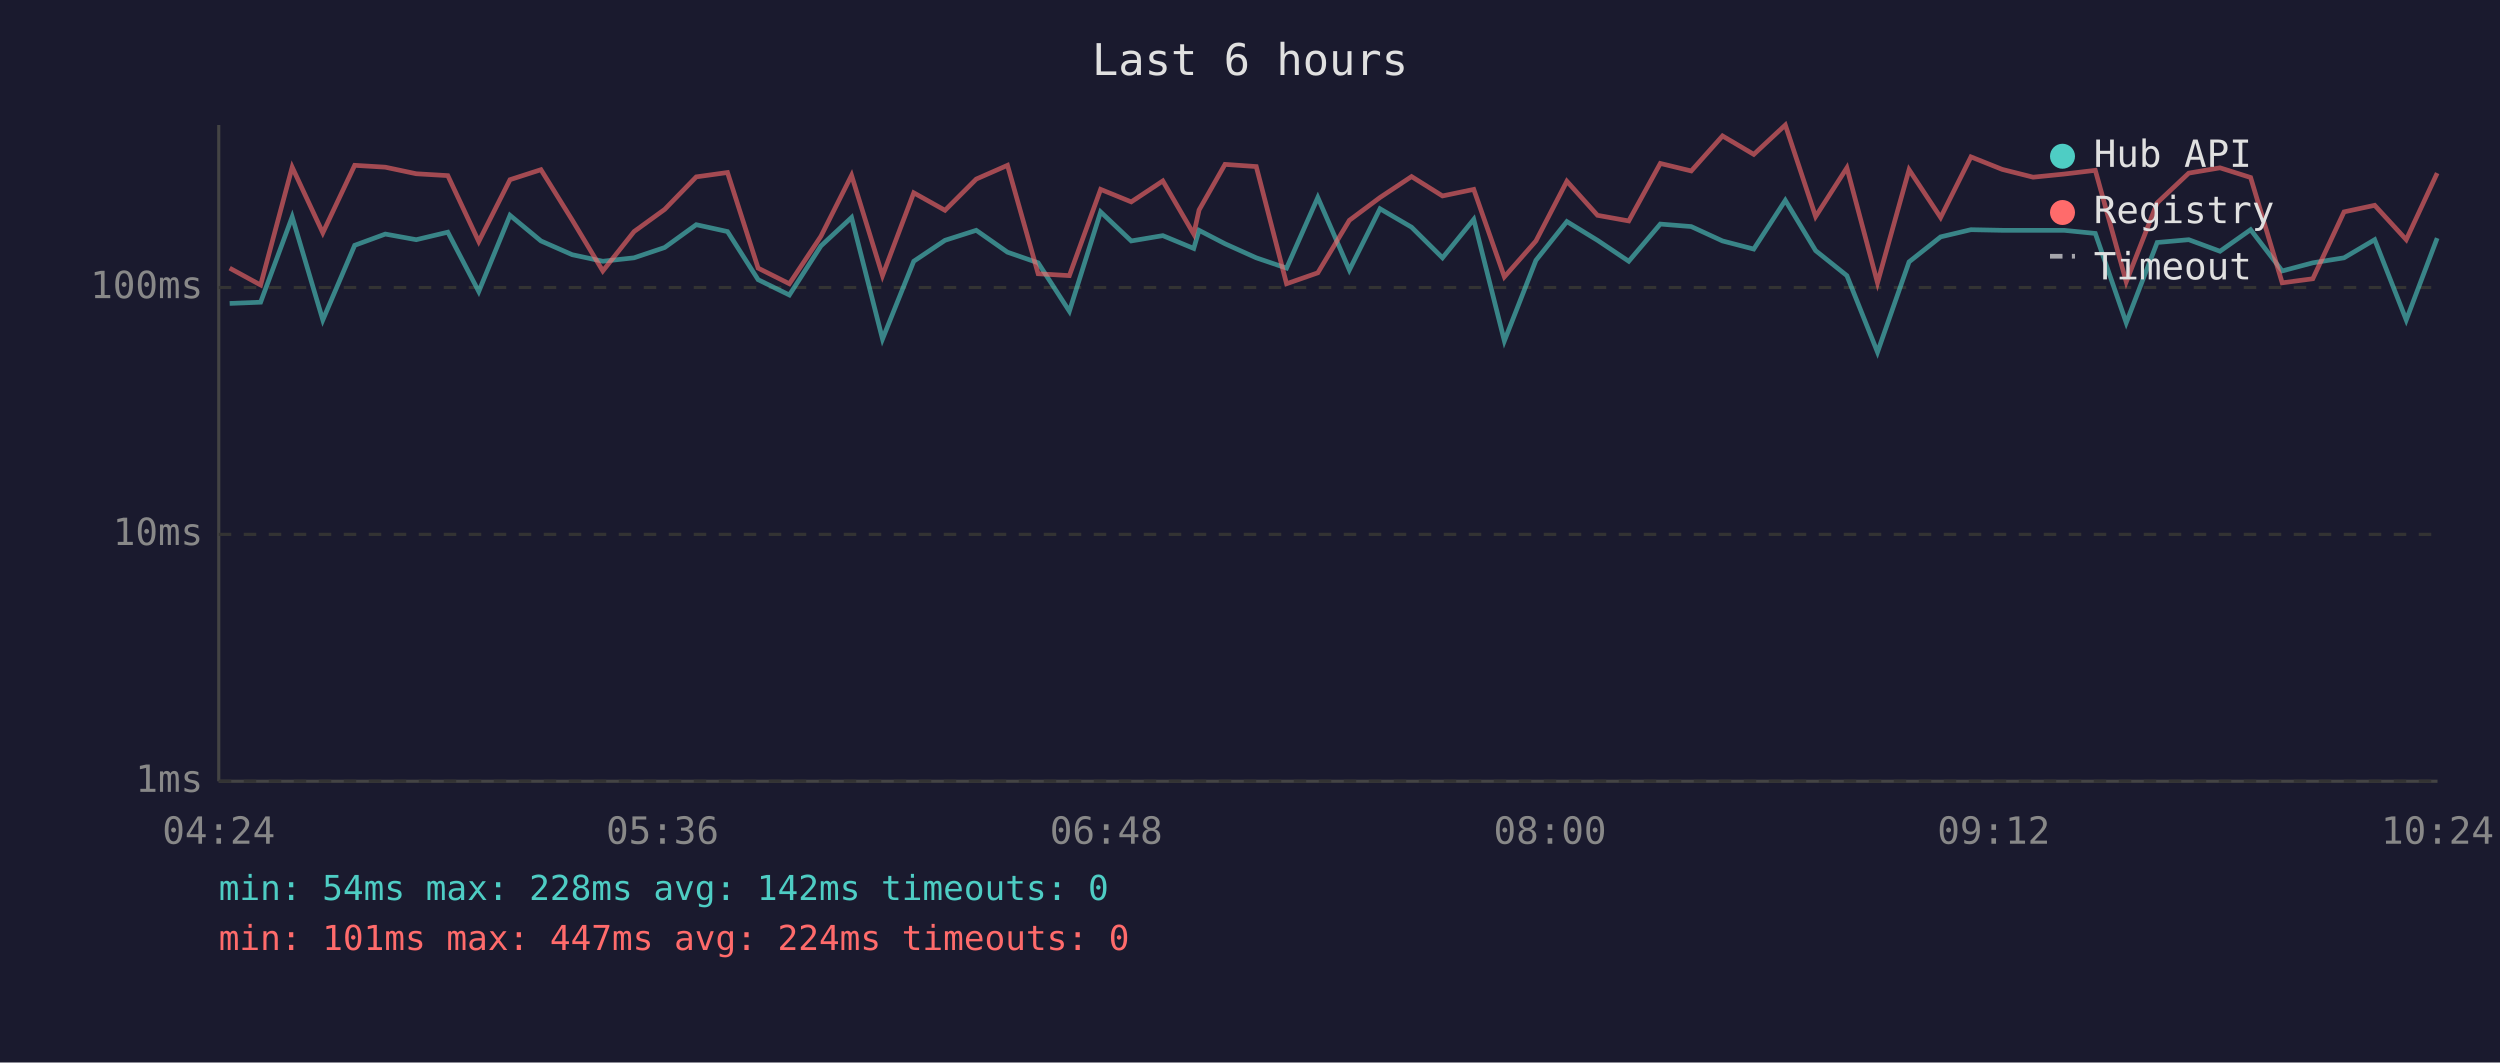
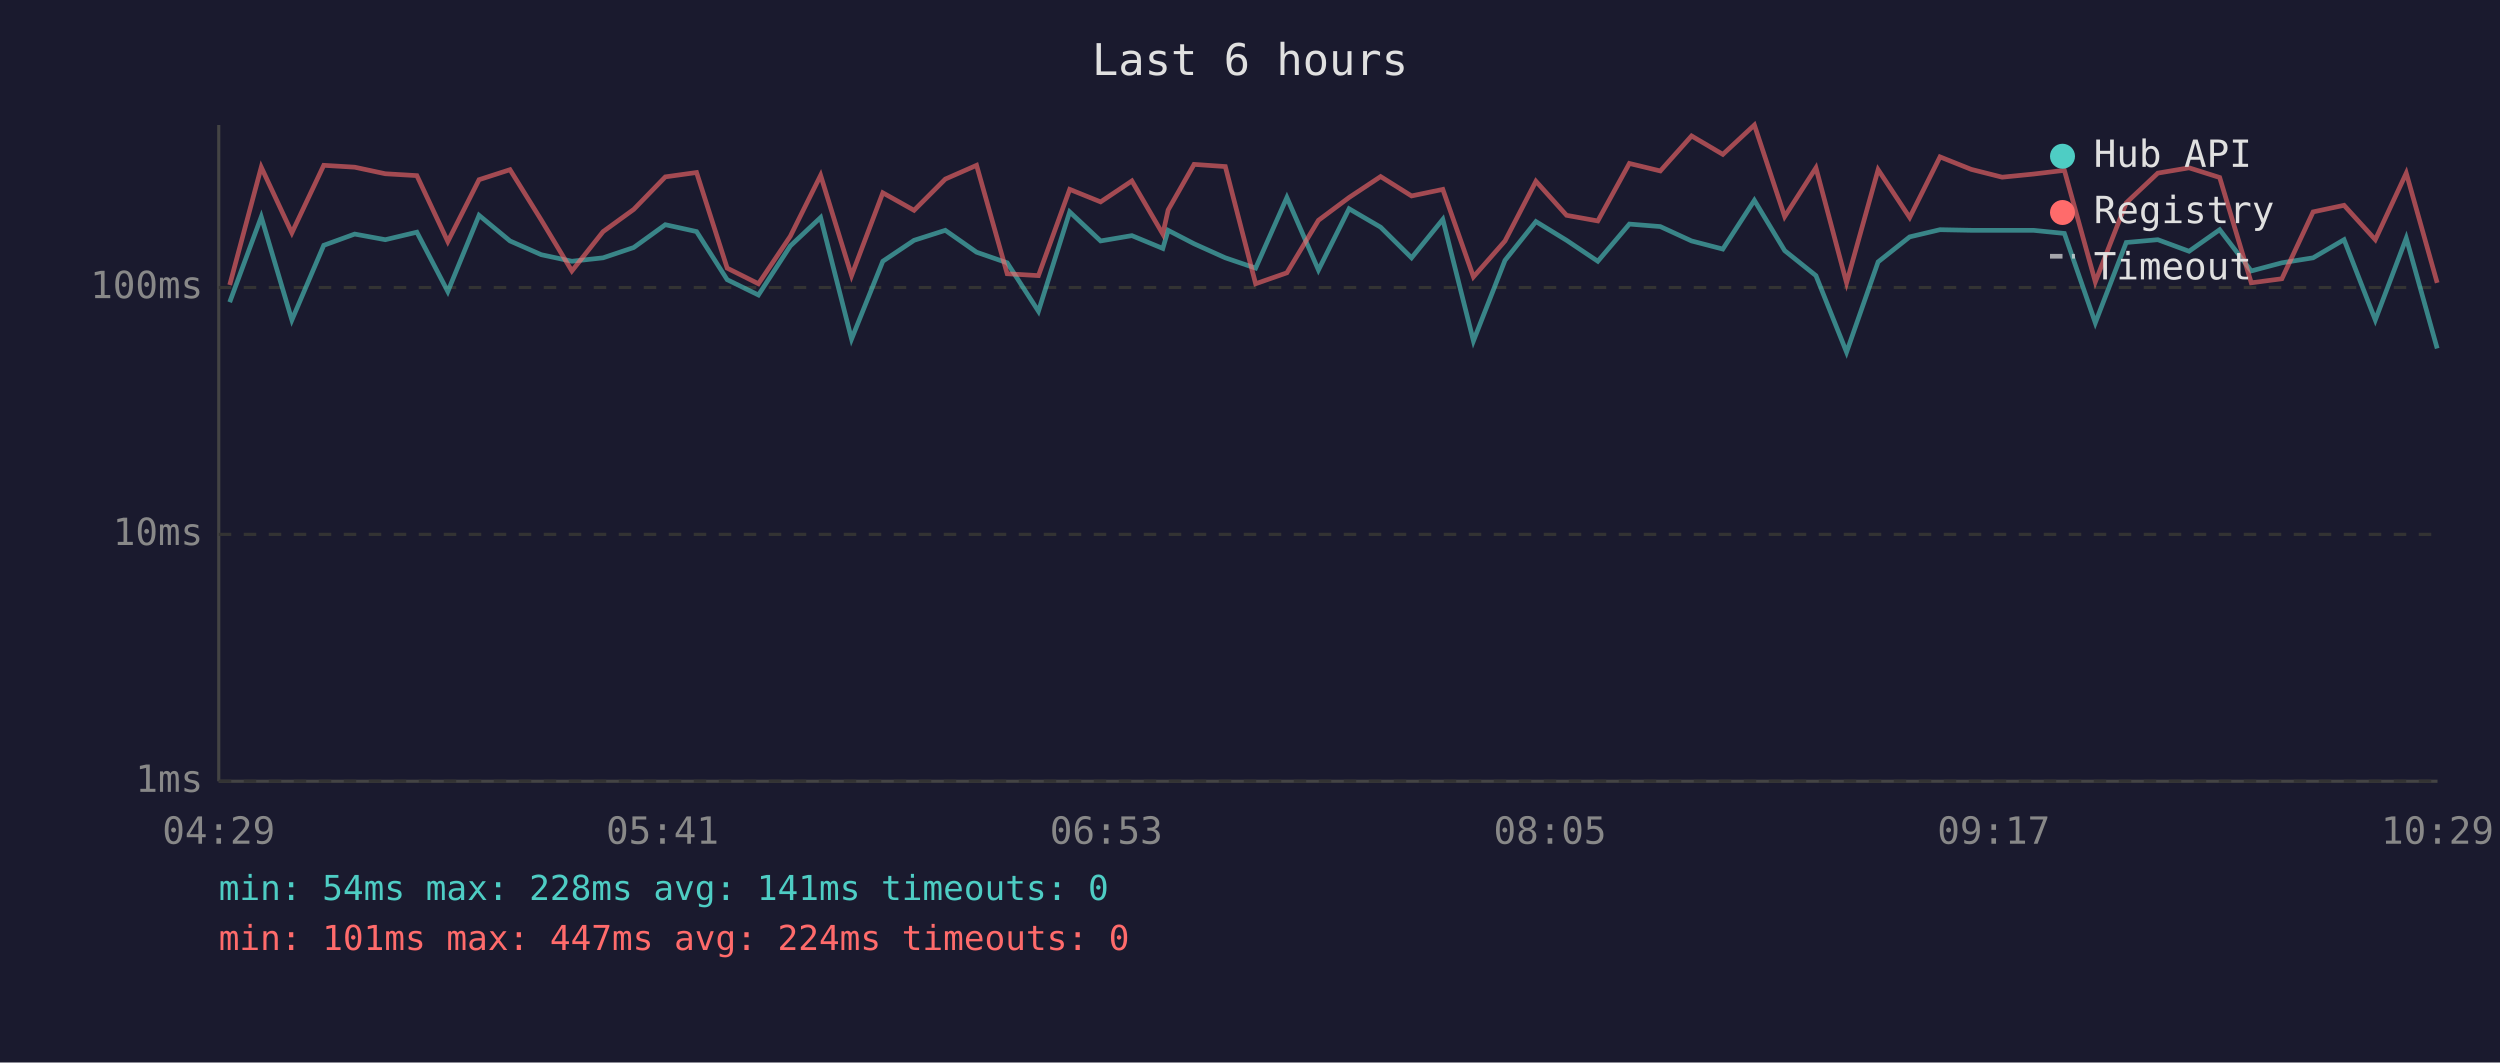
<svg xmlns="http://www.w3.org/2000/svg" viewBox="0 0 800 340" font-family="monospace" font-size="12">
  <rect width="800" height="340" fill="#1a1a2e" />
  <text x="400" y="24" fill="#e0e0e0" font-size="14" text-anchor="middle">Last 6 hours</text>
  <line x1="70" y1="40" x2="70" y2="250" stroke="#444" stroke-width="1" />
  <line x1="70" y1="250" x2="780" y2="250" stroke="#444" stroke-width="1" />
  <line x1="70" y1="250" x2="780" y2="250" stroke="#333" stroke-width="1" stroke-dasharray="4" />
  <text x="65" y="250" fill="#888" text-anchor="end" dominant-baseline="middle">1ms</text>
  <line x1="70" y1="171" x2="780" y2="171" stroke="#333" stroke-width="1" stroke-dasharray="4" />
  <text x="65" y="171" fill="#888" text-anchor="end" dominant-baseline="middle">10ms</text>
  <line x1="70" y1="92" x2="780" y2="92" stroke="#333" stroke-width="1" stroke-dasharray="4" />
  <text x="65" y="92" fill="#888" text-anchor="end" dominant-baseline="middle">100ms</text>
-   <text x="70" y="270" fill="#888" text-anchor="middle">04:24</text>
-   <text x="212" y="270" fill="#888" text-anchor="middle">05:36</text>
-   <text x="354" y="270" fill="#888" text-anchor="middle">06:48</text>
-   <text x="496" y="270" fill="#888" text-anchor="middle">08:00</text>
-   <text x="638" y="270" fill="#888" text-anchor="middle">09:12</text>
-   <text x="780" y="270" fill="#888" text-anchor="middle">10:24</text>
-   <polyline points="73.5,97.1 83.4,96.7 93.5,69.4 103.3,102.4 113.5,78.5 123.3,74.9 133.2,76.7 143.3,74.3 153.2,93.3 163.2,68.9 173.1,77.1 183.1,81.5 192.9,83.6 202.9,82.5 212.7,79.2 222.8,71.9 232.8,74.1 242.6,89.5 252.6,94.4 262.7,78.7 272.5,69.6 282.4,108.5 292.4,83.6 302.4,76.9 312.4,73.7 322.4,80.7 332.2,84.1 342.2,99.6 352.2,67.8 362.0,77.1 372.1,75.4 382.0,79.5 383.7,73.7 392.0,78.0 402.0,82.5 411.7,85.8 421.7,63.2 431.8,86.4 441.6,66.8 451.7,72.7 461.6,82.5 471.6,70.2 481.4,109.1 491.5,83.3 501.4,70.9 511.2,76.9 521.2,83.6 531.3,71.7 541.2,72.5 551.2,77.1 561.2,79.7 571.3,64.1 581.0,80.2 591.0,88.2 600.8,112.7 610.9,83.8 621.0,75.8 630.7,73.5 640.7,73.7 650.6,73.7 660.5,73.7 670.5,74.7 680.4,103.3 690.3,77.6 700.4,76.7 710.4,80.4 720.2,73.5 730.3,86.7 740.1,84.1 750.1,82.5 759.9,76.7 770.0,102.4 779.9,76.2" fill="none" stroke="#4ecdc4" stroke-width="1.5" opacity="0.6" />
-   <polyline points="73.5,85.8 83.4,91.2 93.5,53.5 103.3,74.5 113.5,52.9 123.3,53.5 133.2,55.6 143.3,56.2 153.2,77.3 163.2,57.5 173.1,54.3 183.1,70.4 192.9,86.7 202.9,74.1 212.7,67.0 222.8,56.6 232.8,55.2 242.6,85.8 252.6,90.8 262.7,75.6 272.5,56.1 282.4,88.2 292.4,61.7 302.4,67.3 312.4,57.3 322.4,52.9 332.2,87.6 342.2,88.2 352.2,60.6 362.0,64.6 372.1,57.9 382.0,74.9 383.7,67.2 392.0,52.6 402.0,53.3 411.7,90.8 421.7,87.3 431.8,70.5 441.6,63.2 451.7,56.5 461.6,62.7 471.6,60.6 481.4,88.6 491.5,77.1 501.4,58.0 511.2,68.9 521.2,70.7 531.3,52.3 541.2,54.7 551.2,43.5 561.2,49.4 571.3,40.0 581.0,69.3 591.0,53.7 600.8,90.5 610.9,54.3 621.0,69.6 630.7,50.2 640.7,54.2 650.6,56.7 660.5,55.7 670.5,54.5 680.4,90.2 690.3,64.9 700.4,55.4 710.4,53.7 720.2,56.8 730.3,90.5 740.1,89.2 750.1,67.8 759.9,65.7 770.0,76.7 779.9,55.4" fill="none" stroke="#ff6b6b" stroke-width="1.5" opacity="0.6" />
+   <text x="70" y="270" fill="#888" text-anchor="middle">04:29</text>
+   <text x="212" y="270" fill="#888" text-anchor="middle">05:41</text>
+   <text x="354" y="270" fill="#888" text-anchor="middle">06:53</text>
+   <text x="496" y="270" fill="#888" text-anchor="middle">08:05</text>
+   <text x="638" y="270" fill="#888" text-anchor="middle">09:17</text>
+   <text x="780" y="270" fill="#888" text-anchor="middle">10:29</text>
+   <polyline points="73.5,96.7 83.6,69.4 93.4,102.4 103.6,78.5 113.5,74.9 123.3,76.7 133.4,74.3 143.3,93.3 153.3,68.9 163.2,77.1 173.2,81.5 183.0,83.6 193.0,82.5 202.8,79.2 212.9,71.9 222.9,74.1 232.7,89.5 242.7,94.4 252.9,78.7 262.6,69.6 272.5,108.5 282.5,83.6 292.5,76.9 302.5,73.7 312.5,80.7 322.3,84.1 332.3,99.6 342.3,67.8 352.2,77.1 362.2,75.4 372.1,79.5 373.8,73.7 382.1,78.0 392.1,82.5 401.8,85.8 411.8,63.2 421.9,86.4 431.7,66.8 441.8,72.7 451.7,82.5 461.7,70.2 471.5,109.1 481.6,83.3 491.5,70.9 501.3,76.9 511.3,83.6 521.4,71.7 531.3,72.5 541.3,77.1 551.3,79.7 561.4,64.1 571.1,80.2 581.1,88.2 590.9,112.7 601.0,83.8 611.1,75.8 620.8,73.5 630.8,73.7 640.7,73.7 650.7,73.7 660.6,74.7 670.5,103.3 680.4,77.6 690.5,76.7 700.5,80.4 710.3,73.5 720.4,86.7 730.2,84.1 740.2,82.5 750.1,76.7 760.1,102.4 770.0,76.2 779.9,111.5" fill="none" stroke="#4ecdc4" stroke-width="1.5" opacity="0.6" />
+   <polyline points="73.5,91.2 83.6,53.5 93.4,74.5 103.6,52.9 113.5,53.5 123.3,55.6 133.4,56.2 143.3,77.3 153.3,57.5 163.2,54.3 173.2,70.4 183.0,86.7 193.0,74.1 202.8,67.0 212.9,56.6 222.9,55.2 232.7,85.8 242.7,90.8 252.9,75.6 262.6,56.1 272.5,88.2 282.5,61.7 292.5,67.3 302.5,57.3 312.5,52.9 322.3,87.6 332.3,88.2 342.3,60.6 352.2,64.6 362.2,57.9 372.1,74.9 373.8,67.2 382.1,52.6 392.1,53.3 401.8,90.8 411.8,87.3 421.9,70.5 431.7,63.2 441.8,56.5 451.7,62.7 461.7,60.6 471.5,88.6 481.6,77.1 491.5,58.0 501.3,68.9 511.3,70.7 521.4,52.3 531.3,54.7 541.3,43.5 551.3,49.4 561.4,40.0 571.1,69.3 581.1,53.7 590.9,90.5 601.0,54.3 611.1,69.6 620.8,50.2 630.8,54.2 640.7,56.7 650.7,55.7 660.6,54.5 670.5,90.2 680.4,64.9 690.5,55.4 700.5,53.7 710.3,56.8 720.4,90.5 730.2,89.2 740.2,67.8 750.1,65.7 760.1,76.7 770.0,55.4 779.9,90.5" fill="none" stroke="#ff6b6b" stroke-width="1.5" opacity="0.6" />
  <circle cx="660" cy="50" r="4" fill="#4ecdc4" />
  <text x="670" y="50" fill="#e0e0e0" dominant-baseline="middle">Hub API</text>
  <circle cx="660" cy="68" r="4" fill="#ff6b6b" />
  <text x="670" y="68" fill="#e0e0e0" dominant-baseline="middle">Registry</text>
  <line x1="656" y1="82" x2="664" y2="82" stroke="#e0e0e0" stroke-width="1.5" stroke-dasharray="4,3" opacity="0.7" />
  <text x="670" y="86" fill="#e0e0e0" dominant-baseline="middle">Timeout</text>
-   <text x="70" y="288" fill="#4ecdc4" font-size="11">min: 54ms  max: 228ms  avg: 142ms  timeouts: 0</text>
+   <text x="70" y="288" fill="#4ecdc4" font-size="11">min: 54ms  max: 228ms  avg: 141ms  timeouts: 0</text>
  <text x="70" y="304" fill="#ff6b6b" font-size="11">min: 101ms  max: 447ms  avg: 224ms  timeouts: 0</text>
</svg>
